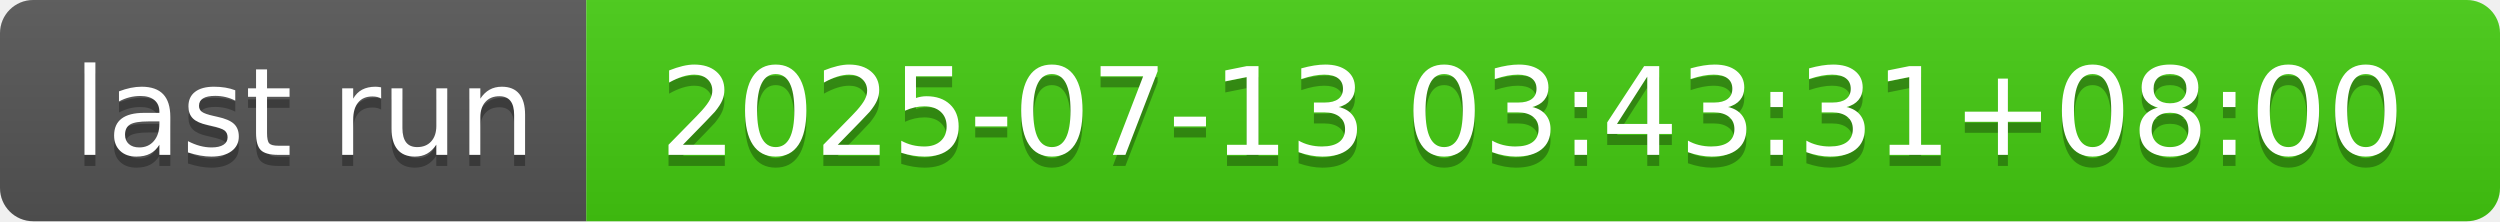
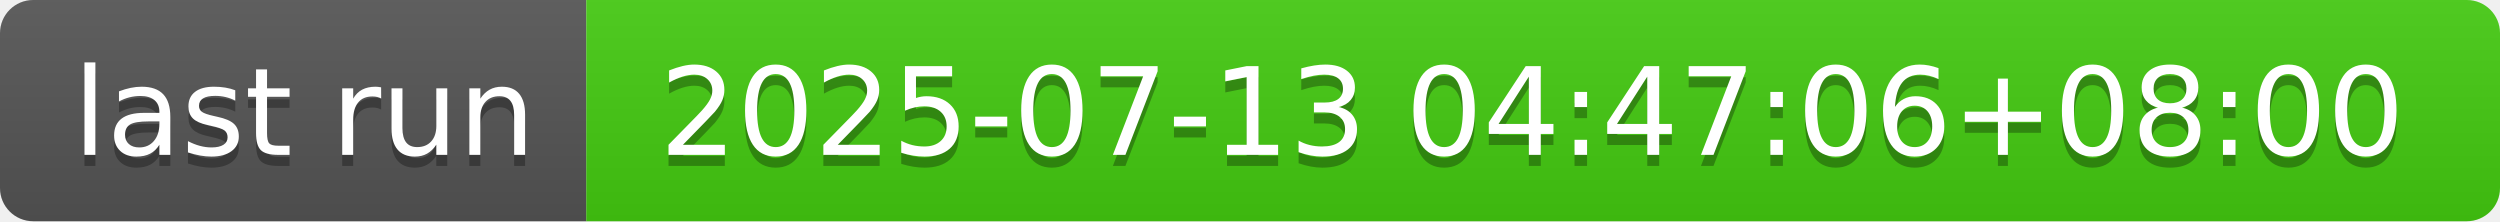
- <svg xmlns="http://www.w3.org/2000/svg" width="226" height="20" role="img" aria-label="last run: 2025-07-13 03:43:31+08:00">
+ <svg xmlns="http://www.w3.org/2000/svg" width="226" height="20" role="img" aria-label="last run: 2025-07-13 04:47:06+08:00">
  <linearGradient id="s" x2="0" y2="100%">
    <stop offset="0" stop-color="#bbb" stop-opacity=".1" />
    <stop offset="1" stop-opacity=".1" />
  </linearGradient>
  <clipPath id="r">
    <rect width="226" height="20" rx="3" fill="#fff" />
  </clipPath>
  <g clip-path="url(#r)">
    <rect width="53" height="20" fill="#555" />
    <rect x="53" width="173" height="20" fill="#4c1" />
    <rect width="226" height="20" fill="url(#s)" />
  </g>
  <g fill="#fff" text-anchor="middle" font-family="Verdana,Geneva,DejaVu Sans,sans-serif" text-rendering="geometricPrecision" font-size="110">
    <text aria-hidden="true" x="275" y="150" fill="#010101" fill-opacity=".3" transform="scale(.1)" textLength="430">last run</text>
    <text x="275" y="140" transform="scale(.1)" fill="#fff" textLength="430">last run</text>
-     <text aria-hidden="true" x="1385" y="150" fill="#010101" fill-opacity=".3" transform="scale(.1)" textLength="1630">2025-07-13 03:43:31+08:00</text>
-     <text x="1385" y="140" transform="scale(.1)" fill="#fff" textLength="1630">2025-07-13 03:43:31+08:00</text>
+     <text aria-hidden="true" x="1385" y="150" fill="#010101" fill-opacity=".3" transform="scale(.1)" textLength="1630">2025-07-13 04:47:06+08:00</text>
+     <text x="1385" y="140" transform="scale(.1)" fill="#fff" textLength="1630">2025-07-13 04:47:06+08:00</text>
  </g>
</svg>
